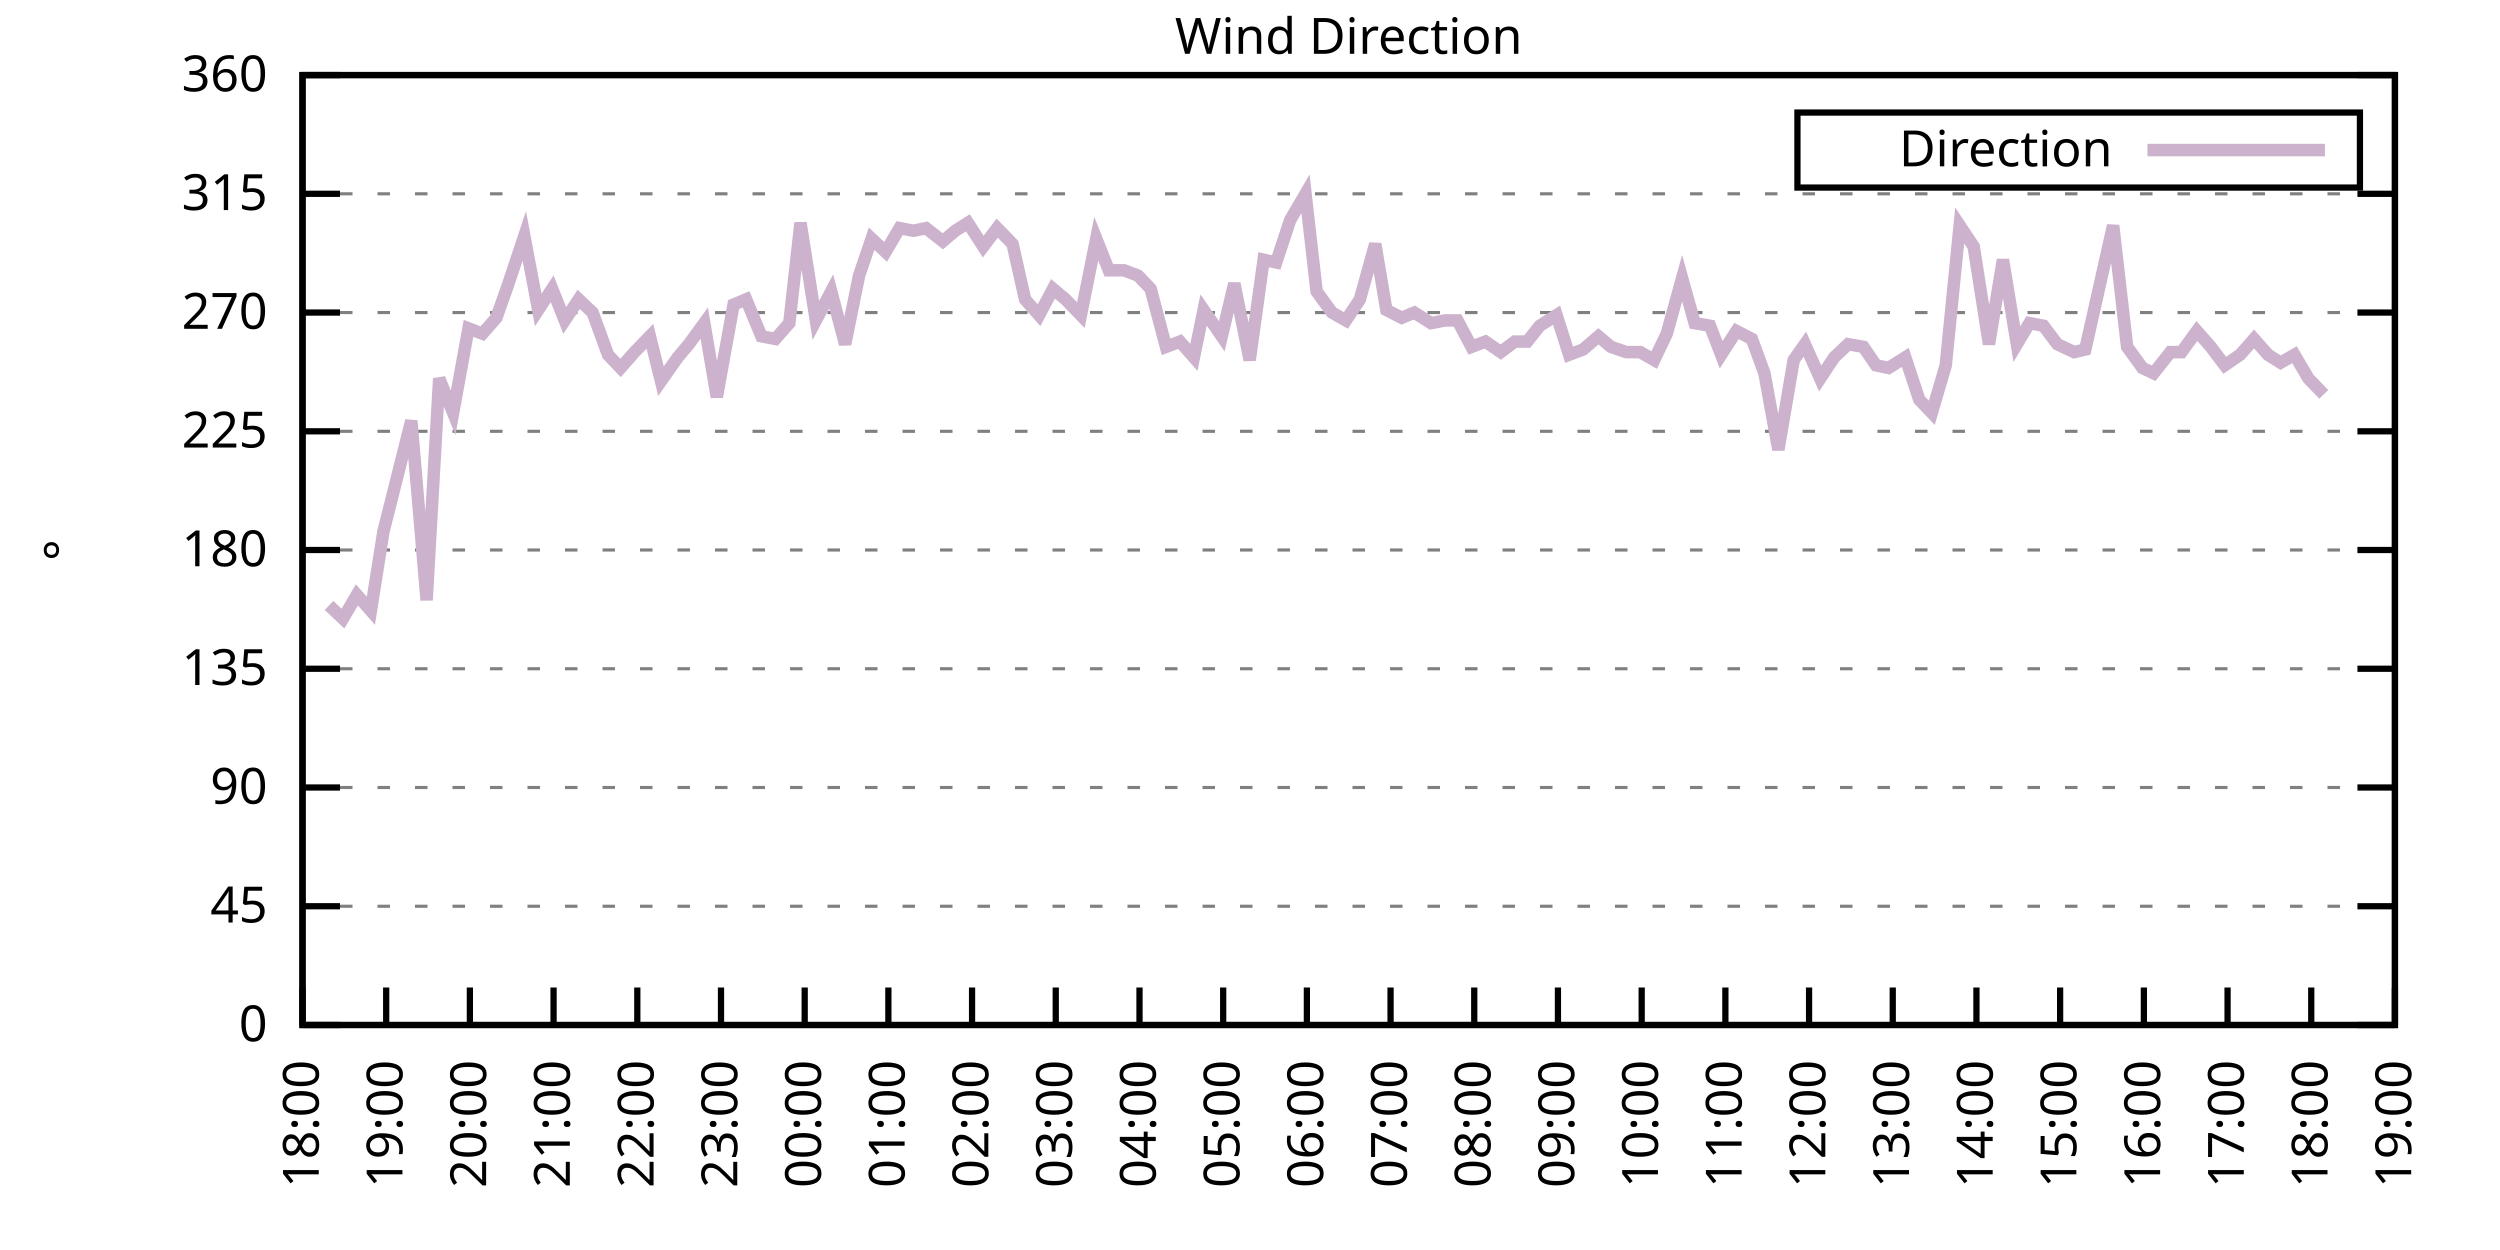
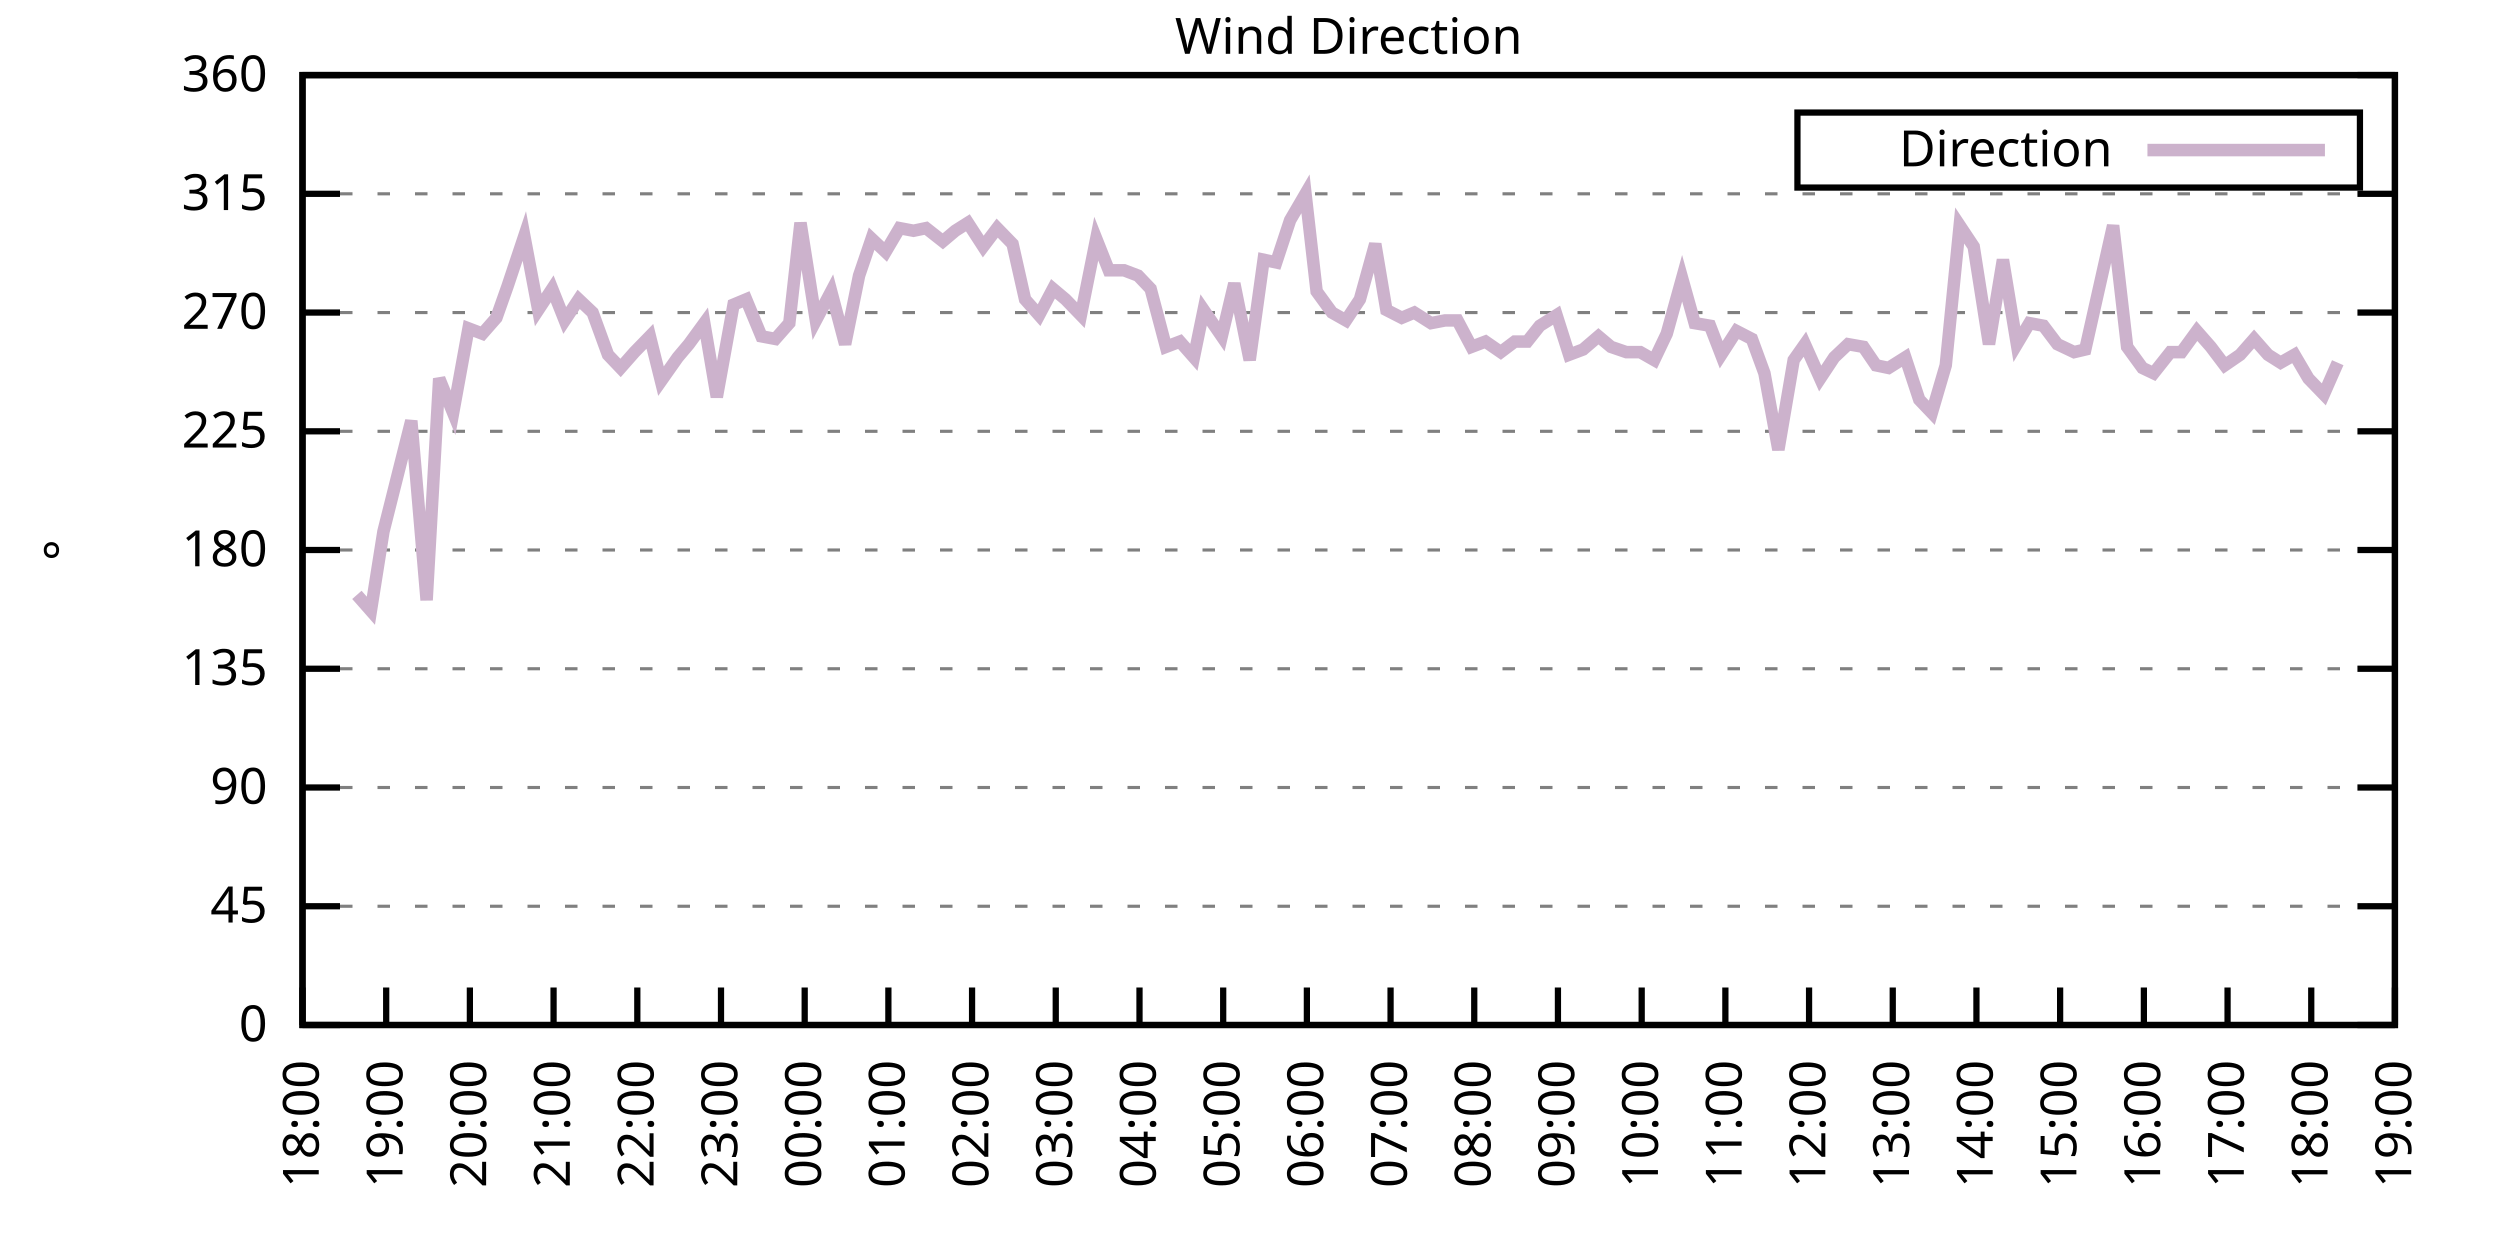
<svg xmlns="http://www.w3.org/2000/svg" xmlns:xlink="http://www.w3.org/1999/xlink" width="400" height="200" viewBox="0 0 400 200">
  <g id="gnuplot_canvas">
    <rect x="0" y="0" width="400" height="200" fill="none" />
    <defs>
      <circle id="gpDot" r="0.5" stroke-width="0.5" stroke="currentColor" />
      <path id="gpPt0" stroke-width="0.333" stroke="currentColor" d="M-1,0 h2 M0,-1 v2" />
      <path id="gpPt1" stroke-width="0.333" stroke="currentColor" d="M-1,-1 L1,1 M1,-1 L-1,1" />
      <path id="gpPt2" stroke-width="0.333" stroke="currentColor" d="M-1,0 L1,0 M0,-1 L0,1 M-1,-1 L1,1 M-1,1 L1,-1" />
      <rect id="gpPt3" stroke-width="0.333" stroke="currentColor" x="-1" y="-1" width="2" height="2" />
      <rect id="gpPt4" stroke-width="0.333" stroke="currentColor" fill="currentColor" x="-1" y="-1" width="2" height="2" />
      <circle id="gpPt5" stroke-width="0.333" stroke="currentColor" cx="0" cy="0" r="1" />
      <use xlink:href="#gpPt5" id="gpPt6" fill="currentColor" stroke="none" />
      <path id="gpPt7" stroke-width="0.333" stroke="currentColor" d="M0,-1.33 L-1.33,0.67 L1.33,0.67 z" />
      <use xlink:href="#gpPt7" id="gpPt8" fill="currentColor" stroke="none" />
      <use xlink:href="#gpPt7" id="gpPt9" stroke="currentColor" transform="rotate(180)" />
      <use xlink:href="#gpPt9" id="gpPt10" fill="currentColor" stroke="none" />
      <use xlink:href="#gpPt3" id="gpPt11" stroke="currentColor" transform="rotate(45)" />
      <use xlink:href="#gpPt11" id="gpPt12" fill="currentColor" stroke="none" />
      <path id="gpPt13" stroke-width="0.333" stroke="currentColor" d="M0,1.330 L1.265,0.411 L0.782,-1.067 L-0.782,-1.076 L-1.265,0.411 z" />
      <use xlink:href="#gpPt13" id="gpPt14" fill="currentColor" stroke="none" />
      <filter id="textbox" filterUnits="objectBoundingBox" x="0" y="0" height="1" width="1">
        <feFlood flood-color="white" flood-opacity="1" result="bgnd" />
        <feComposite in="SourceGraphic" in2="bgnd" operator="atop" />
      </filter>
      <filter id="greybox" filterUnits="objectBoundingBox" x="0" y="0" height="1" width="1">
        <feFlood flood-color="lightgrey" flood-opacity="1" result="grey" />
        <feComposite in="SourceGraphic" in2="grey" operator="atop" />
      </filter>
    </defs>
    <g fill="none" color="white" stroke="currentColor" stroke-width="1.00" stroke-linecap="butt" stroke-linejoin="miter">
</g>
    <g fill="none" color="black" stroke="currentColor" stroke-width="1.00" stroke-linecap="butt" stroke-linejoin="miter">
      <g stroke="none" shape-rendering="crispEdges">
        <polygon fill="rgb(255, 255, 255)" points="48.40,164.00 383.18,164.00 383.18,12.02 48.40,12.02 " />
      </g>
    </g>
    <g fill="none" color="black" stroke="currentColor" stroke-width="1.00" stroke-linecap="butt" stroke-linejoin="miter">
</g>
    <g fill="none" color="black" stroke="black" stroke-width="0.50" stroke-linecap="butt" stroke-linejoin="miter">
</g>
    <g fill="none" color="gray" stroke="currentColor" stroke-width="0.50" stroke-linecap="butt" stroke-linejoin="miter">
      <path stroke="gray" stroke-dasharray="2,4" class="gridline" d="M48.40,164.00 L383.19,164.00  " />
    </g>
    <g fill="none" color="gray" stroke="gray" stroke-width="1.00" stroke-linecap="butt" stroke-linejoin="miter">
</g>
    <g fill="none" color="black" stroke="currentColor" stroke-width="1.00" stroke-linecap="butt" stroke-linejoin="miter">
      <path stroke="black" d="M48.40,164.00 L54.40,164.00 M383.19,164.00 L377.19,164.00  " />
      <g transform="translate(42.80,166.60)" stroke="none" fill="black" font-family="Sans" font-size="8.00" text-anchor="end">
        <text>
          <tspan font-family="Sans"> 0</tspan>
        </text>
      </g>
    </g>
    <g fill="none" color="black" stroke="currentColor" stroke-width="1.00" stroke-linecap="butt" stroke-linejoin="miter">
</g>
    <g fill="none" color="black" stroke="black" stroke-width="0.50" stroke-linecap="butt" stroke-linejoin="miter">
</g>
    <g fill="none" color="gray" stroke="currentColor" stroke-width="0.50" stroke-linecap="butt" stroke-linejoin="miter">
      <path stroke="gray" stroke-dasharray="2,4" class="gridline" d="M48.40,145.00 L383.19,145.00  " />
    </g>
    <g fill="none" color="gray" stroke="gray" stroke-width="1.00" stroke-linecap="butt" stroke-linejoin="miter">
</g>
    <g fill="none" color="black" stroke="currentColor" stroke-width="1.00" stroke-linecap="butt" stroke-linejoin="miter">
      <path stroke="black" d="M48.40,145.00 L54.40,145.00 M383.19,145.00 L377.19,145.00  " />
      <g transform="translate(42.80,147.60)" stroke="none" fill="black" font-family="Sans" font-size="8.00" text-anchor="end">
        <text>
          <tspan font-family="Sans"> 45</tspan>
        </text>
      </g>
    </g>
    <g fill="none" color="black" stroke="currentColor" stroke-width="1.00" stroke-linecap="butt" stroke-linejoin="miter">
</g>
    <g fill="none" color="black" stroke="black" stroke-width="0.50" stroke-linecap="butt" stroke-linejoin="miter">
</g>
    <g fill="none" color="gray" stroke="currentColor" stroke-width="0.50" stroke-linecap="butt" stroke-linejoin="miter">
      <path stroke="gray" stroke-dasharray="2,4" class="gridline" d="M48.40,126.00 L383.19,126.00  " />
    </g>
    <g fill="none" color="gray" stroke="gray" stroke-width="1.00" stroke-linecap="butt" stroke-linejoin="miter">
</g>
    <g fill="none" color="black" stroke="currentColor" stroke-width="1.00" stroke-linecap="butt" stroke-linejoin="miter">
      <path stroke="black" d="M48.40,126.00 L54.40,126.00 M383.19,126.00 L377.19,126.00  " />
      <g transform="translate(42.80,128.60)" stroke="none" fill="black" font-family="Sans" font-size="8.00" text-anchor="end">
        <text>
          <tspan font-family="Sans"> 90</tspan>
        </text>
      </g>
    </g>
    <g fill="none" color="black" stroke="currentColor" stroke-width="1.00" stroke-linecap="butt" stroke-linejoin="miter">
</g>
    <g fill="none" color="black" stroke="black" stroke-width="0.50" stroke-linecap="butt" stroke-linejoin="miter">
</g>
    <g fill="none" color="gray" stroke="currentColor" stroke-width="0.50" stroke-linecap="butt" stroke-linejoin="miter">
      <path stroke="gray" stroke-dasharray="2,4" class="gridline" d="M48.40,107.00 L383.19,107.00  " />
    </g>
    <g fill="none" color="gray" stroke="gray" stroke-width="1.00" stroke-linecap="butt" stroke-linejoin="miter">
</g>
    <g fill="none" color="black" stroke="currentColor" stroke-width="1.00" stroke-linecap="butt" stroke-linejoin="miter">
      <path stroke="black" d="M48.40,107.00 L54.40,107.00 M383.19,107.00 L377.19,107.00  " />
      <g transform="translate(42.80,109.60)" stroke="none" fill="black" font-family="Sans" font-size="8.00" text-anchor="end">
        <text>
          <tspan font-family="Sans"> 135</tspan>
        </text>
      </g>
    </g>
    <g fill="none" color="black" stroke="currentColor" stroke-width="1.00" stroke-linecap="butt" stroke-linejoin="miter">
</g>
    <g fill="none" color="black" stroke="black" stroke-width="0.50" stroke-linecap="butt" stroke-linejoin="miter">
</g>
    <g fill="none" color="gray" stroke="currentColor" stroke-width="0.50" stroke-linecap="butt" stroke-linejoin="miter">
      <path stroke="gray" stroke-dasharray="2,4" class="gridline" d="M48.40,88.00 L383.19,88.00  " />
    </g>
    <g fill="none" color="gray" stroke="gray" stroke-width="1.00" stroke-linecap="butt" stroke-linejoin="miter">
</g>
    <g fill="none" color="black" stroke="currentColor" stroke-width="1.00" stroke-linecap="butt" stroke-linejoin="miter">
      <path stroke="black" d="M48.40,88.00 L54.40,88.00 M383.19,88.00 L377.19,88.00  " />
      <g transform="translate(42.80,90.60)" stroke="none" fill="black" font-family="Sans" font-size="8.00" text-anchor="end">
        <text>
          <tspan font-family="Sans"> 180</tspan>
        </text>
      </g>
    </g>
    <g fill="none" color="black" stroke="currentColor" stroke-width="1.00" stroke-linecap="butt" stroke-linejoin="miter">
</g>
    <g fill="none" color="black" stroke="black" stroke-width="0.50" stroke-linecap="butt" stroke-linejoin="miter">
</g>
    <g fill="none" color="gray" stroke="currentColor" stroke-width="0.50" stroke-linecap="butt" stroke-linejoin="miter">
      <path stroke="gray" stroke-dasharray="2,4" class="gridline" d="M48.40,69.01 L383.19,69.01  " />
    </g>
    <g fill="none" color="gray" stroke="gray" stroke-width="1.00" stroke-linecap="butt" stroke-linejoin="miter">
</g>
    <g fill="none" color="black" stroke="currentColor" stroke-width="1.00" stroke-linecap="butt" stroke-linejoin="miter">
      <path stroke="black" d="M48.40,69.01 L54.40,69.01 M383.19,69.01 L377.19,69.01  " />
      <g transform="translate(42.80,71.61)" stroke="none" fill="black" font-family="Sans" font-size="8.00" text-anchor="end">
        <text>
          <tspan font-family="Sans"> 225</tspan>
        </text>
      </g>
    </g>
    <g fill="none" color="black" stroke="currentColor" stroke-width="1.00" stroke-linecap="butt" stroke-linejoin="miter">
</g>
    <g fill="none" color="black" stroke="black" stroke-width="0.50" stroke-linecap="butt" stroke-linejoin="miter">
</g>
    <g fill="none" color="gray" stroke="currentColor" stroke-width="0.50" stroke-linecap="butt" stroke-linejoin="miter">
      <path stroke="gray" stroke-dasharray="2,4" class="gridline" d="M48.40,50.01 L383.19,50.01  " />
    </g>
    <g fill="none" color="gray" stroke="gray" stroke-width="1.00" stroke-linecap="butt" stroke-linejoin="miter">
</g>
    <g fill="none" color="black" stroke="currentColor" stroke-width="1.00" stroke-linecap="butt" stroke-linejoin="miter">
      <path stroke="black" d="M48.40,50.01 L54.40,50.01 M383.19,50.01 L377.19,50.01  " />
      <g transform="translate(42.80,52.61)" stroke="none" fill="black" font-family="Sans" font-size="8.00" text-anchor="end">
        <text>
          <tspan font-family="Sans"> 270</tspan>
        </text>
      </g>
    </g>
    <g fill="none" color="black" stroke="currentColor" stroke-width="1.00" stroke-linecap="butt" stroke-linejoin="miter">
</g>
    <g fill="none" color="black" stroke="black" stroke-width="0.50" stroke-linecap="butt" stroke-linejoin="miter">
</g>
    <g fill="none" color="gray" stroke="currentColor" stroke-width="0.50" stroke-linecap="butt" stroke-linejoin="miter">
      <path stroke="gray" stroke-dasharray="2,4" class="gridline" d="M48.40,31.01 L383.19,31.01  " />
    </g>
    <g fill="none" color="gray" stroke="gray" stroke-width="1.00" stroke-linecap="butt" stroke-linejoin="miter">
</g>
    <g fill="none" color="black" stroke="currentColor" stroke-width="1.00" stroke-linecap="butt" stroke-linejoin="miter">
      <path stroke="black" d="M48.40,31.01 L54.40,31.01 M383.19,31.01 L377.19,31.01  " />
      <g transform="translate(42.80,33.61)" stroke="none" fill="black" font-family="Sans" font-size="8.00" text-anchor="end">
        <text>
          <tspan font-family="Sans"> 315</tspan>
        </text>
      </g>
    </g>
    <g fill="none" color="black" stroke="currentColor" stroke-width="1.00" stroke-linecap="butt" stroke-linejoin="miter">
</g>
    <g fill="none" color="black" stroke="black" stroke-width="0.50" stroke-linecap="butt" stroke-linejoin="miter">
</g>
    <g fill="none" color="gray" stroke="currentColor" stroke-width="0.50" stroke-linecap="butt" stroke-linejoin="miter">
      <path stroke="gray" stroke-dasharray="2,4" class="gridline" d="M48.40,12.01 L383.19,12.01  " />
    </g>
    <g fill="none" color="gray" stroke="gray" stroke-width="1.00" stroke-linecap="butt" stroke-linejoin="miter">
</g>
    <g fill="none" color="black" stroke="currentColor" stroke-width="1.00" stroke-linecap="butt" stroke-linejoin="miter">
      <path stroke="black" d="M48.40,12.01 L54.40,12.01 M383.19,12.01 L377.19,12.01  " />
      <g transform="translate(42.80,14.61)" stroke="none" fill="black" font-family="Sans" font-size="8.00" text-anchor="end">
        <text>
          <tspan font-family="Sans"> 360</tspan>
        </text>
      </g>
    </g>
    <g fill="none" color="black" stroke="currentColor" stroke-width="1.00" stroke-linecap="butt" stroke-linejoin="miter">
      <path stroke="black" d="M48.40,164.00 L48.40,158.00  " />
      <g transform="translate(51.00,169.60) rotate(270.00)" stroke="none" fill="black" font-family="Sans" font-size="8.00" text-anchor="end">
        <text>
          <tspan font-family="Sans">18:00</tspan>
        </text>
      </g>
    </g>
    <g fill="none" color="black" stroke="currentColor" stroke-width="1.00" stroke-linecap="butt" stroke-linejoin="miter">
      <path stroke="black" d="M61.79,164.00 L61.79,158.00  " />
      <g transform="translate(64.39,169.60) rotate(270.00)" stroke="none" fill="black" font-family="Sans" font-size="8.00" text-anchor="end">
        <text>
          <tspan font-family="Sans">19:00</tspan>
        </text>
      </g>
    </g>
    <g fill="none" color="black" stroke="currentColor" stroke-width="1.00" stroke-linecap="butt" stroke-linejoin="miter">
      <path stroke="black" d="M75.18,164.00 L75.18,158.00  " />
      <g transform="translate(77.78,169.60) rotate(270.00)" stroke="none" fill="black" font-family="Sans" font-size="8.00" text-anchor="end">
        <text>
          <tspan font-family="Sans">20:00</tspan>
        </text>
      </g>
    </g>
    <g fill="none" color="black" stroke="currentColor" stroke-width="1.00" stroke-linecap="butt" stroke-linejoin="miter">
      <path stroke="black" d="M88.57,164.00 L88.57,158.00  " />
      <g transform="translate(91.17,169.60) rotate(270.00)" stroke="none" fill="black" font-family="Sans" font-size="8.00" text-anchor="end">
        <text>
          <tspan font-family="Sans">21:00</tspan>
        </text>
      </g>
    </g>
    <g fill="none" color="black" stroke="currentColor" stroke-width="1.00" stroke-linecap="butt" stroke-linejoin="miter">
      <path stroke="black" d="M101.97,164.00 L101.97,158.00  " />
      <g transform="translate(104.57,169.60) rotate(270.00)" stroke="none" fill="black" font-family="Sans" font-size="8.00" text-anchor="end">
        <text>
          <tspan font-family="Sans">22:00</tspan>
        </text>
      </g>
    </g>
    <g fill="none" color="black" stroke="currentColor" stroke-width="1.00" stroke-linecap="butt" stroke-linejoin="miter">
      <path stroke="black" d="M115.36,164.00 L115.36,158.00  " />
      <g transform="translate(117.96,169.60) rotate(270.00)" stroke="none" fill="black" font-family="Sans" font-size="8.00" text-anchor="end">
        <text>
          <tspan font-family="Sans">23:00</tspan>
        </text>
      </g>
    </g>
    <g fill="none" color="black" stroke="currentColor" stroke-width="1.00" stroke-linecap="butt" stroke-linejoin="miter">
      <path stroke="black" d="M128.75,164.00 L128.75,158.00  " />
      <g transform="translate(131.35,169.60) rotate(270.00)" stroke="none" fill="black" font-family="Sans" font-size="8.00" text-anchor="end">
        <text>
          <tspan font-family="Sans">00:00</tspan>
        </text>
      </g>
    </g>
    <g fill="none" color="black" stroke="currentColor" stroke-width="1.00" stroke-linecap="butt" stroke-linejoin="miter">
      <path stroke="black" d="M142.14,164.00 L142.14,158.00  " />
      <g transform="translate(144.74,169.60) rotate(270.00)" stroke="none" fill="black" font-family="Sans" font-size="8.00" text-anchor="end">
        <text>
          <tspan font-family="Sans">01:00</tspan>
        </text>
      </g>
    </g>
    <g fill="none" color="black" stroke="currentColor" stroke-width="1.00" stroke-linecap="butt" stroke-linejoin="miter">
      <path stroke="black" d="M155.53,164.00 L155.53,158.00  " />
      <g transform="translate(158.13,169.60) rotate(270.00)" stroke="none" fill="black" font-family="Sans" font-size="8.00" text-anchor="end">
        <text>
          <tspan font-family="Sans">02:00</tspan>
        </text>
      </g>
    </g>
    <g fill="none" color="black" stroke="currentColor" stroke-width="1.00" stroke-linecap="butt" stroke-linejoin="miter">
      <path stroke="black" d="M168.92,164.00 L168.92,158.00  " />
      <g transform="translate(171.52,169.60) rotate(270.00)" stroke="none" fill="black" font-family="Sans" font-size="8.00" text-anchor="end">
        <text>
          <tspan font-family="Sans">03:00</tspan>
        </text>
      </g>
    </g>
    <g fill="none" color="black" stroke="currentColor" stroke-width="1.00" stroke-linecap="butt" stroke-linejoin="miter">
      <path stroke="black" d="M182.32,164.00 L182.32,158.00  " />
      <g transform="translate(184.92,169.60) rotate(270.00)" stroke="none" fill="black" font-family="Sans" font-size="8.00" text-anchor="end">
        <text>
          <tspan font-family="Sans">04:00</tspan>
        </text>
      </g>
    </g>
    <g fill="none" color="black" stroke="currentColor" stroke-width="1.00" stroke-linecap="butt" stroke-linejoin="miter">
      <path stroke="black" d="M195.71,164.00 L195.71,158.00  " />
      <g transform="translate(198.31,169.60) rotate(270.00)" stroke="none" fill="black" font-family="Sans" font-size="8.00" text-anchor="end">
        <text>
          <tspan font-family="Sans">05:00</tspan>
        </text>
      </g>
    </g>
    <g fill="none" color="black" stroke="currentColor" stroke-width="1.00" stroke-linecap="butt" stroke-linejoin="miter">
      <path stroke="black" d="M209.10,164.00 L209.10,158.00  " />
      <g transform="translate(211.70,169.60) rotate(270.00)" stroke="none" fill="black" font-family="Sans" font-size="8.00" text-anchor="end">
        <text>
          <tspan font-family="Sans">06:00</tspan>
        </text>
      </g>
    </g>
    <g fill="none" color="black" stroke="currentColor" stroke-width="1.00" stroke-linecap="butt" stroke-linejoin="miter">
      <path stroke="black" d="M222.49,164.00 L222.49,158.00  " />
      <g transform="translate(225.09,169.60) rotate(270.00)" stroke="none" fill="black" font-family="Sans" font-size="8.00" text-anchor="end">
        <text>
          <tspan font-family="Sans">07:00</tspan>
        </text>
      </g>
    </g>
    <g fill="none" color="black" stroke="currentColor" stroke-width="1.00" stroke-linecap="butt" stroke-linejoin="miter">
      <path stroke="black" d="M235.88,164.00 L235.88,158.00  " />
      <g transform="translate(238.48,169.60) rotate(270.00)" stroke="none" fill="black" font-family="Sans" font-size="8.00" text-anchor="end">
        <text>
          <tspan font-family="Sans">08:00</tspan>
        </text>
      </g>
    </g>
    <g fill="none" color="black" stroke="currentColor" stroke-width="1.00" stroke-linecap="butt" stroke-linejoin="miter">
      <path stroke="black" d="M249.27,164.00 L249.27,158.00  " />
      <g transform="translate(251.87,169.60) rotate(270.00)" stroke="none" fill="black" font-family="Sans" font-size="8.00" text-anchor="end">
        <text>
          <tspan font-family="Sans">09:00</tspan>
        </text>
      </g>
    </g>
    <g fill="none" color="black" stroke="currentColor" stroke-width="1.00" stroke-linecap="butt" stroke-linejoin="miter">
      <path stroke="black" d="M262.67,164.00 L262.67,158.00  " />
      <g transform="translate(265.27,169.60) rotate(270.00)" stroke="none" fill="black" font-family="Sans" font-size="8.00" text-anchor="end">
        <text>
          <tspan font-family="Sans">10:00</tspan>
        </text>
      </g>
    </g>
    <g fill="none" color="black" stroke="currentColor" stroke-width="1.00" stroke-linecap="butt" stroke-linejoin="miter">
      <path stroke="black" d="M276.06,164.00 L276.06,158.00  " />
      <g transform="translate(278.66,169.60) rotate(270.00)" stroke="none" fill="black" font-family="Sans" font-size="8.00" text-anchor="end">
        <text>
          <tspan font-family="Sans">11:00</tspan>
        </text>
      </g>
    </g>
    <g fill="none" color="black" stroke="currentColor" stroke-width="1.00" stroke-linecap="butt" stroke-linejoin="miter">
      <path stroke="black" d="M289.45,164.00 L289.45,158.00  " />
      <g transform="translate(292.05,169.60) rotate(270.00)" stroke="none" fill="black" font-family="Sans" font-size="8.00" text-anchor="end">
        <text>
          <tspan font-family="Sans">12:00</tspan>
        </text>
      </g>
    </g>
    <g fill="none" color="black" stroke="currentColor" stroke-width="1.00" stroke-linecap="butt" stroke-linejoin="miter">
      <path stroke="black" d="M302.84,164.00 L302.84,158.00  " />
      <g transform="translate(305.44,169.60) rotate(270.00)" stroke="none" fill="black" font-family="Sans" font-size="8.00" text-anchor="end">
        <text>
          <tspan font-family="Sans">13:00</tspan>
        </text>
      </g>
    </g>
    <g fill="none" color="black" stroke="currentColor" stroke-width="1.00" stroke-linecap="butt" stroke-linejoin="miter">
      <path stroke="black" d="M316.23,164.00 L316.23,158.00  " />
      <g transform="translate(318.83,169.60) rotate(270.00)" stroke="none" fill="black" font-family="Sans" font-size="8.00" text-anchor="end">
        <text>
          <tspan font-family="Sans">14:00</tspan>
        </text>
      </g>
    </g>
    <g fill="none" color="black" stroke="currentColor" stroke-width="1.00" stroke-linecap="butt" stroke-linejoin="miter">
      <path stroke="black" d="M329.62,164.00 L329.62,158.00  " />
      <g transform="translate(332.22,169.60) rotate(270.00)" stroke="none" fill="black" font-family="Sans" font-size="8.00" text-anchor="end">
        <text>
          <tspan font-family="Sans">15:00</tspan>
        </text>
      </g>
    </g>
    <g fill="none" color="black" stroke="currentColor" stroke-width="1.00" stroke-linecap="butt" stroke-linejoin="miter">
      <path stroke="black" d="M343.02,164.00 L343.02,158.00  " />
      <g transform="translate(345.62,169.60) rotate(270.00)" stroke="none" fill="black" font-family="Sans" font-size="8.00" text-anchor="end">
        <text>
          <tspan font-family="Sans">16:00</tspan>
        </text>
      </g>
    </g>
    <g fill="none" color="black" stroke="currentColor" stroke-width="1.00" stroke-linecap="butt" stroke-linejoin="miter">
      <path stroke="black" d="M356.41,164.00 L356.41,158.00  " />
      <g transform="translate(359.01,169.60) rotate(270.00)" stroke="none" fill="black" font-family="Sans" font-size="8.00" text-anchor="end">
        <text>
          <tspan font-family="Sans">17:00</tspan>
        </text>
      </g>
    </g>
    <g fill="none" color="black" stroke="currentColor" stroke-width="1.00" stroke-linecap="butt" stroke-linejoin="miter">
      <path stroke="black" d="M369.80,164.00 L369.80,158.00  " />
      <g transform="translate(372.40,169.60) rotate(270.00)" stroke="none" fill="black" font-family="Sans" font-size="8.00" text-anchor="end">
        <text>
          <tspan font-family="Sans">18:00</tspan>
        </text>
      </g>
    </g>
    <g fill="none" color="black" stroke="currentColor" stroke-width="1.00" stroke-linecap="butt" stroke-linejoin="miter">
      <path stroke="black" d="M383.19,164.00 L383.19,158.00  " />
      <g transform="translate(385.79,169.60) rotate(270.00)" stroke="none" fill="black" font-family="Sans" font-size="8.00" text-anchor="end">
        <text>
          <tspan font-family="Sans">19:00</tspan>
        </text>
      </g>
    </g>
    <g fill="none" color="black" stroke="currentColor" stroke-width="1.00" stroke-linecap="butt" stroke-linejoin="miter">
</g>
    <g fill="none" color="black" stroke="currentColor" stroke-width="1.00" stroke-linecap="butt" stroke-linejoin="miter">
      <path stroke="black" d="M48.40,12.01 L48.40,164.00 L383.19,164.00 L383.19,12.01 L48.40,12.01 Z  " />
    </g>
    <g fill="none" color="black" stroke="currentColor" stroke-width="1.00" stroke-linecap="butt" stroke-linejoin="miter">
</g>
    <g fill="none" color="black" stroke="currentColor" stroke-width="1.00" stroke-linecap="butt" stroke-linejoin="miter">
      <path stroke="black" d="M287.59,30.01 L287.59,18.01 L377.59,18.01 L377.59,30.01 L287.59,30.01 Z  " />
    </g>
    <g id="Wind_direction_plot_1">
      <g fill="none" color="white" stroke="black" stroke-width="2.00" stroke-linecap="butt" stroke-linejoin="miter">
</g>
      <g fill="none" color="black" stroke="currentColor" stroke-width="2.00" stroke-linecap="butt" stroke-linejoin="miter">
        <g transform="translate(337.99,26.61)" stroke="none" fill="black" font-family="Sans" font-size="8.00" text-anchor="end">
          <text>
            <tspan font-family="Sans">Direction</tspan>
          </text>
        </g>
      </g>
      <g fill="none" color="black" stroke="currentColor" stroke-width="2.00" stroke-linecap="butt" stroke-linejoin="miter">
-         <path stroke="rgb(204, 178, 204)" d="M343.59,24.01 L371.99,24.01 M52.64,96.87 L54.87,98.98 L57.10,95.18 L59.34,97.72 L61.35,85.05 L63.58,76.18   L65.81,67.32 L68.26,96.03 L70.27,60.56 L72.50,66.05 L74.96,52.54 L77.19,53.39 L79.42,50.85 L81.21,45.79   L83.89,37.76 L86.12,49.59 L88.35,46.21 L90.36,51.27 L92.59,47.90 L94.82,50.01 L97.28,56.76 L99.29,58.87   L101.52,56.34 L103.98,53.81 L105.76,60.98 L108.44,57.18 L110.22,55.07 L112.68,51.70 L114.69,63.52 L117.37,48.74   L119.38,47.90 L121.83,53.81 L124.06,54.23 L126.29,51.70 L128.08,35.65 L130.54,51.27 L132.99,46.63 L135.22,55.07   L137.45,44.10 L139.46,38.19 L141.69,40.30 L143.93,36.50 L146.16,36.92 L148.17,36.50 L150.85,38.61 L152.85,36.92   L154.86,35.65 L157.32,39.45 L159.55,36.50 L162.01,39.03 L164.01,47.90 L166.25,50.43 L168.48,46.21 L170.49,47.90   L172.94,50.43 L175.40,38.19 L177.41,43.25 L179.86,43.25 L182.09,44.10 L184.10,46.21 L186.56,55.50 L188.79,54.65   L191.02,57.18 L192.58,49.59 L195.48,53.81 L197.49,45.36 L199.95,57.61 L202.18,41.56 L204.19,41.99 L206.42,35.23   L208.88,31.01 L210.66,46.63 L213.12,50.01 L215.35,51.27 L217.58,47.90 L220.04,39.03 L221.82,49.59 L224.28,50.85   L226.29,50.01 L228.96,51.70 L231.20,51.27 L233.20,51.27 L235.44,55.50 L237.67,54.65 L240.12,56.34 L242.36,54.65   L244.36,54.65 L246.37,52.12 L249.05,50.43 L251.06,56.76 L253.29,55.92 L255.75,53.81 L257.76,55.50 L260.21,56.34   L262.44,56.34 L264.67,57.61 L266.68,53.39 L269.14,44.52 L271.15,51.70 L273.60,52.12 L275.39,56.76 L277.84,52.96   L280.30,54.23 L282.31,59.72 L284.54,71.96 L286.99,57.61 L288.78,55.07 L291.23,60.56 L293.47,57.18 L295.70,55.07   L298.15,55.50 L300.16,58.45 L302.17,58.87 L304.85,57.18 L307.08,63.94 L309.09,66.05 L311.32,58.45 L313.55,36.08   L315.79,39.45 L318.24,55.07 L320.47,41.56 L322.70,55.07 L324.71,51.70 L326.95,52.12 L329.18,55.07 L331.86,56.34   L333.64,55.92 L338.10,36.08 L340.34,55.50 L342.79,58.87 L344.58,59.72 L347.26,56.34 L349.04,56.34 L351.50,52.96   L353.73,55.50 L355.96,58.45 L358.42,56.76 L360.65,54.23 L362.88,56.76 L364.89,58.03 L367.12,56.76 L369.35,60.56   L371.81,63.10  " />
+         <path stroke="rgb(204, 178, 204)" d="M343.59,24.01 L371.99,24.01 M57.10,95.18 L59.34,97.72 L61.35,85.05 L63.58,76.18 L65.81,67.32 L68.26,96.03   L70.27,60.56 L72.50,66.05 L74.96,52.54 L77.19,53.39 L79.42,50.85 L81.21,45.79 L83.89,37.76 L86.12,49.59   L88.35,46.21 L90.36,51.27 L92.59,47.90 L94.82,50.01 L97.28,56.76 L99.29,58.87 L101.52,56.34 L103.98,53.81   L105.76,60.98 L108.44,57.18 L110.22,55.07 L112.68,51.70 L114.69,63.52 L117.37,48.74 L119.38,47.90 L121.83,53.81   L124.06,54.23 L126.29,51.70 L128.08,35.65 L130.54,51.27 L132.99,46.63 L135.22,55.07 L137.45,44.10 L139.46,38.19   L141.69,40.30 L143.93,36.50 L146.16,36.92 L148.17,36.50 L150.85,38.61 L152.85,36.92 L154.86,35.65 L157.32,39.45   L159.55,36.50 L162.01,39.03 L164.01,47.90 L166.25,50.43 L168.48,46.21 L170.49,47.90 L172.94,50.43 L175.40,38.19   L177.41,43.25 L179.86,43.25 L182.09,44.10 L184.10,46.21 L186.56,55.50 L188.79,54.65 L191.02,57.18 L192.58,49.59   L195.48,53.81 L197.49,45.36 L199.95,57.61 L202.18,41.56 L204.19,41.99 L206.42,35.23 L208.88,31.01 L210.66,46.63   L213.12,50.01 L215.35,51.27 L217.58,47.90 L220.04,39.03 L221.82,49.59 L224.28,50.85 L226.29,50.01 L228.96,51.70   L231.20,51.27 L233.20,51.27 L235.44,55.50 L237.67,54.65 L240.12,56.34 L242.36,54.65 L244.36,54.65 L246.37,52.12   L249.05,50.43 L251.06,56.76 L253.29,55.92 L255.75,53.81 L257.76,55.50 L260.21,56.34 L262.44,56.34 L264.67,57.61   L266.68,53.39 L269.14,44.52 L271.15,51.70 L273.60,52.12 L275.39,56.76 L277.84,52.96 L280.30,54.23 L282.31,59.72   L284.54,71.96 L286.99,57.61 L288.78,55.07 L291.23,60.56 L293.47,57.18 L295.70,55.07 L298.15,55.50 L300.16,58.45   L302.17,58.87 L304.85,57.18 L307.08,63.94 L309.09,66.05 L311.32,58.45 L313.55,36.08 L315.79,39.45 L318.24,55.07   L320.47,41.56 L322.70,55.07 L324.71,51.70 L326.95,52.12 L329.18,55.07 L331.86,56.34 L333.64,55.92 L338.10,36.08   L340.34,55.50 L342.79,58.87 L344.58,59.72 L347.26,56.34 L349.04,56.34 L351.50,52.96 L353.73,55.50 L355.96,58.45   L358.42,56.76 L360.65,54.23 L362.88,56.76 L364.89,58.03 L367.12,56.76 L369.35,60.56 L371.81,63.10 L374.04,58.03    " />
      </g>
    </g>
    <g fill="none" color="black" stroke="currentColor" stroke-width="2.00" stroke-linecap="butt" stroke-linejoin="miter">
</g>
    <g fill="none" color="black" stroke="black" stroke-width="1.00" stroke-linecap="butt" stroke-linejoin="miter">
</g>
    <g fill="none" color="black" stroke="currentColor" stroke-width="1.00" stroke-linecap="butt" stroke-linejoin="miter">
      <path stroke="black" d="M48.40,12.01 L48.40,164.00 L383.19,164.00 L383.19,12.01 L48.40,12.01 Z  " />
      <g transform="translate(12.80,88.01) rotate(270.00)" stroke="none" fill="black" font-family="Sans" font-size="8.00" text-anchor="middle">
        <text>
          <tspan font-family="Sans">°</tspan>
        </text>
      </g>
    </g>
    <g fill="none" color="black" stroke="currentColor" stroke-width="1.00" stroke-linecap="butt" stroke-linejoin="miter">
</g>
    <g fill="none" color="black" stroke="currentColor" stroke-width="1.00" stroke-linecap="butt" stroke-linejoin="miter">
      <g transform="translate(215.79,8.61)" stroke="none" fill="black" font-family="Sans" font-size="8.00" text-anchor="middle">
        <text>
          <tspan font-family="Sans">Wind Direction</tspan>
        </text>
      </g>
    </g>
    <g fill="none" color="black" stroke="currentColor" stroke-width="1.00" stroke-linecap="butt" stroke-linejoin="miter">
</g>
  </g>
</svg>
